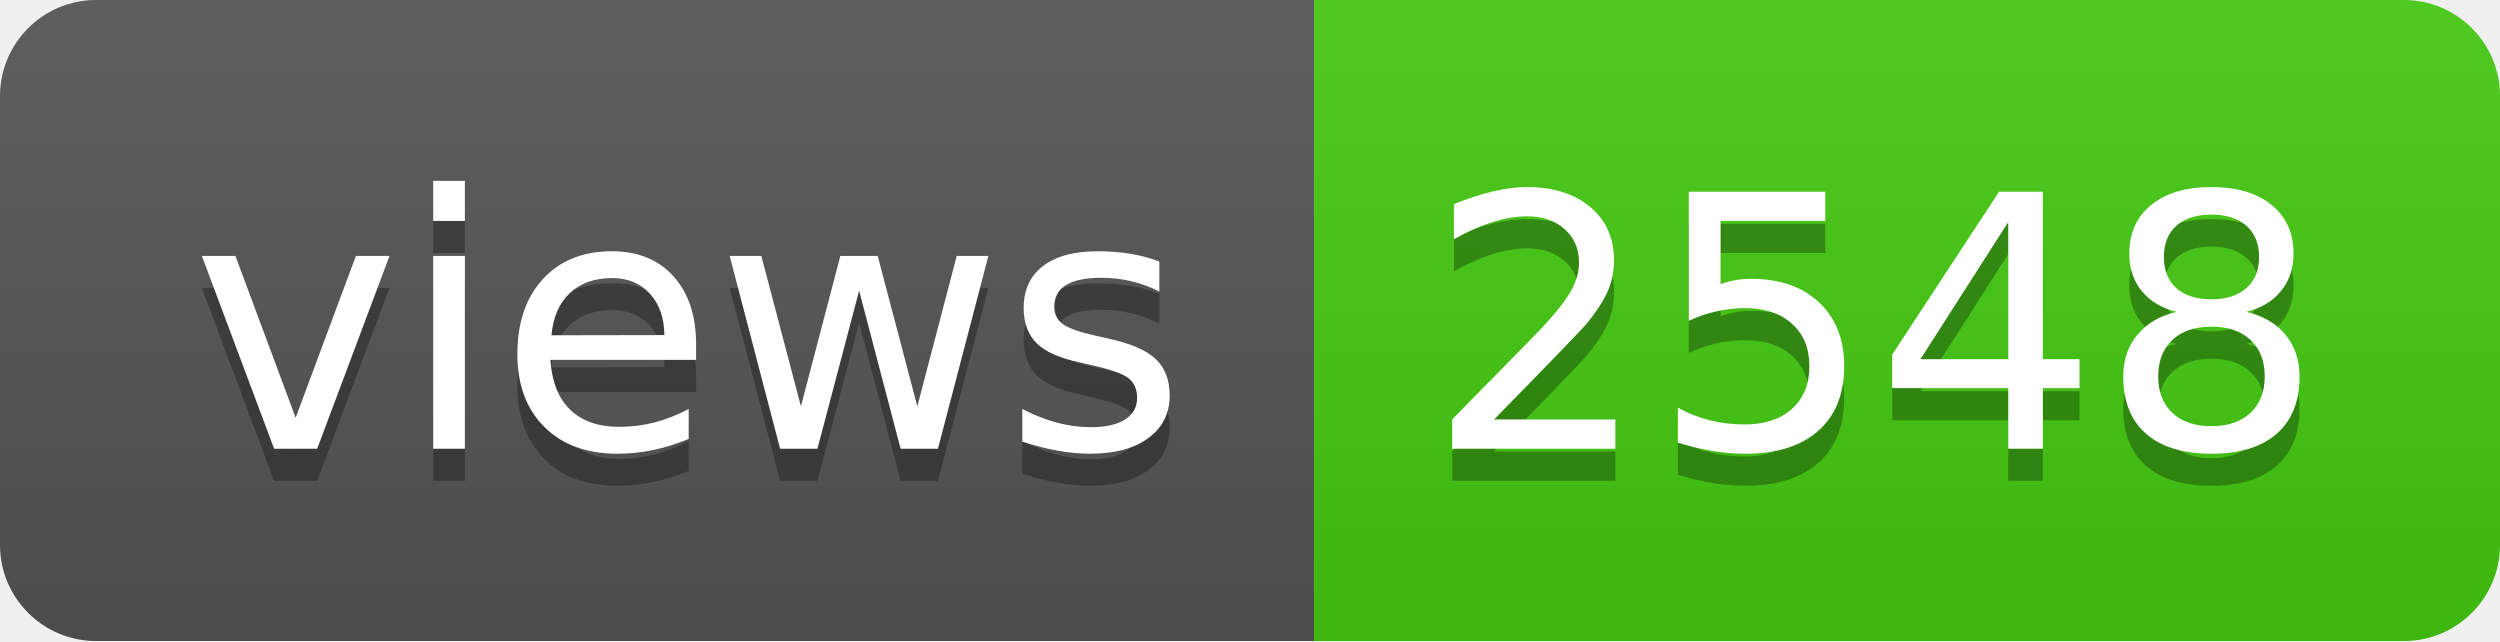
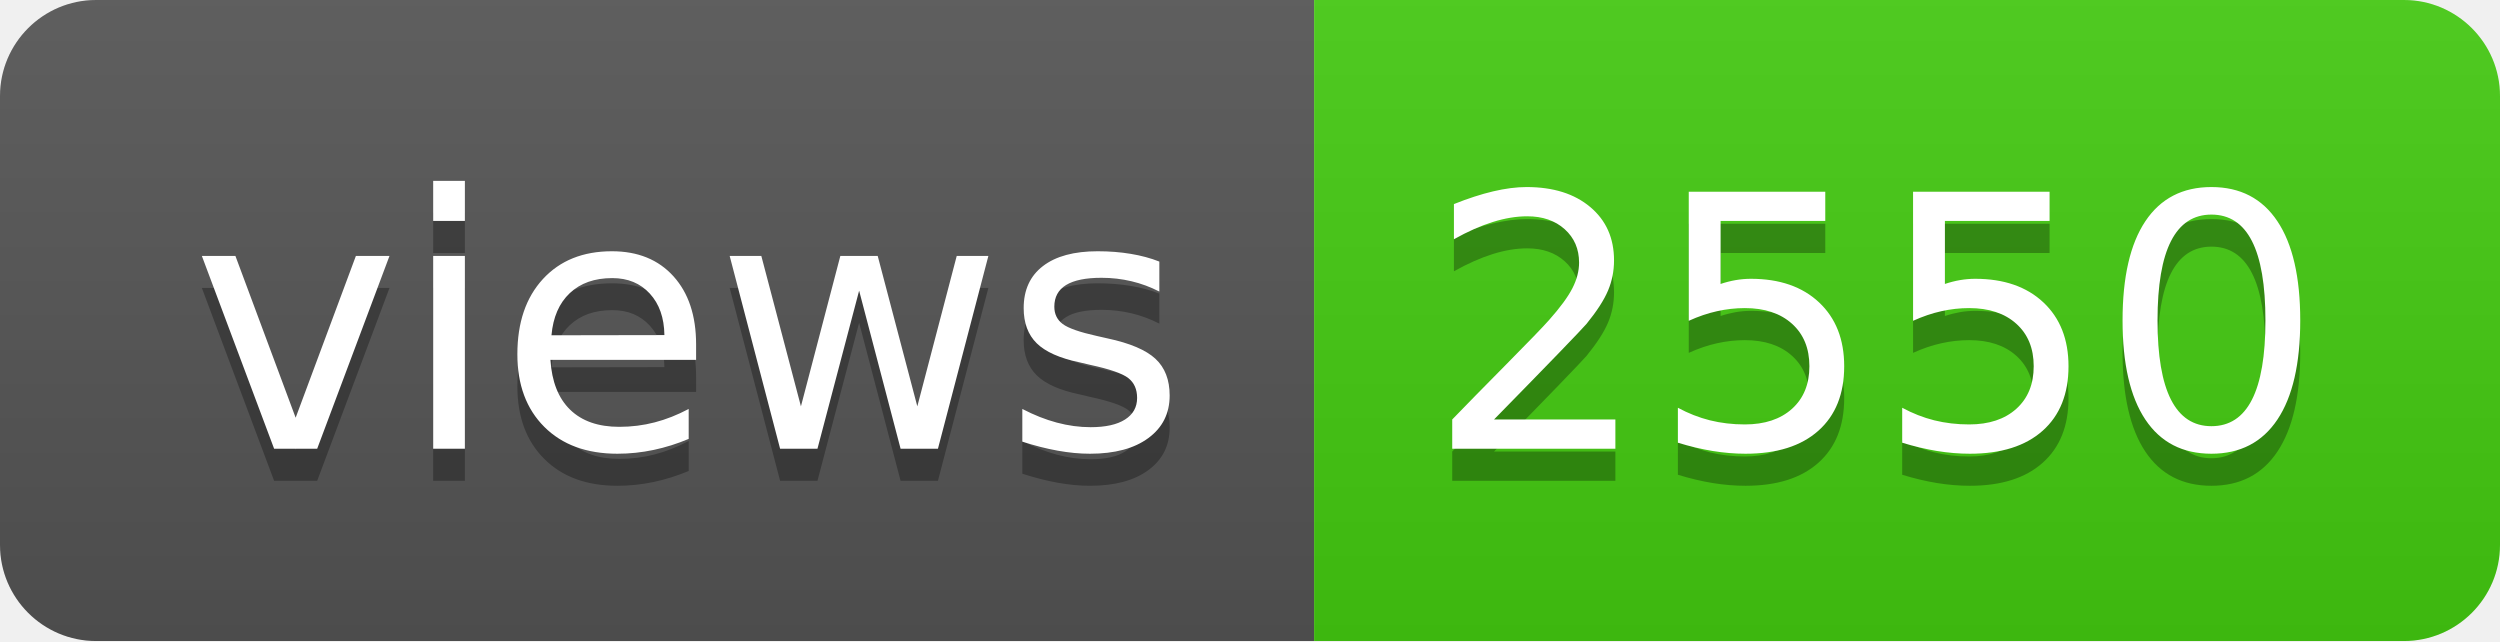
- <svg xmlns="http://www.w3.org/2000/svg" width="78" height="20" role="img" aria-label="views: 2548">
+ <svg xmlns="http://www.w3.org/2000/svg" width="78" height="20" role="img" aria-label="views: 2550">
  <linearGradient id="s" x2="0" y2="100%">
    <stop offset="0" stop-color="#bbb" stop-opacity=".1" />
    <stop offset="1" stop-opacity=".1" />
  </linearGradient>
  <clipPath id="r">
    <rect width="78" height="20" rx="3" fill="#fff" />
  </clipPath>
  <g clip-path="url(#r)">
    <rect width="41" height="20" fill="#555" />
    <rect x="41" width="37" height="20" fill="#4c1" />
    <rect width="78" height="20" fill="url(#s)" />
  </g>
  <g fill="#fff" text-anchor="middle" font-family="Verdana,Geneva,DejaVu Sans,sans-serif" text-rendering="geometricPrecision" font-size="110">
    <text aria-hidden="true" x="215" y="150" fill="#010101" fill-opacity=".3" transform="scale(.1)" textLength="310">views</text>
    <text x="215" y="140" transform="scale(.1)" fill="#fff" textLength="310">views</text>
-     <text aria-hidden="true" x="585" y="150" fill="#010101" fill-opacity=".3" transform="scale(.1)" textLength="270">2548</text>
-     <text x="585" y="140" transform="scale(.1)" fill="#fff" textLength="270">2548</text>
+     <text aria-hidden="true" x="585" y="150" fill="#010101" fill-opacity=".3" transform="scale(.1)" textLength="270">2550</text>
+     <text x="585" y="140" transform="scale(.1)" fill="#fff" textLength="270">2550</text>
  </g>
</svg>
